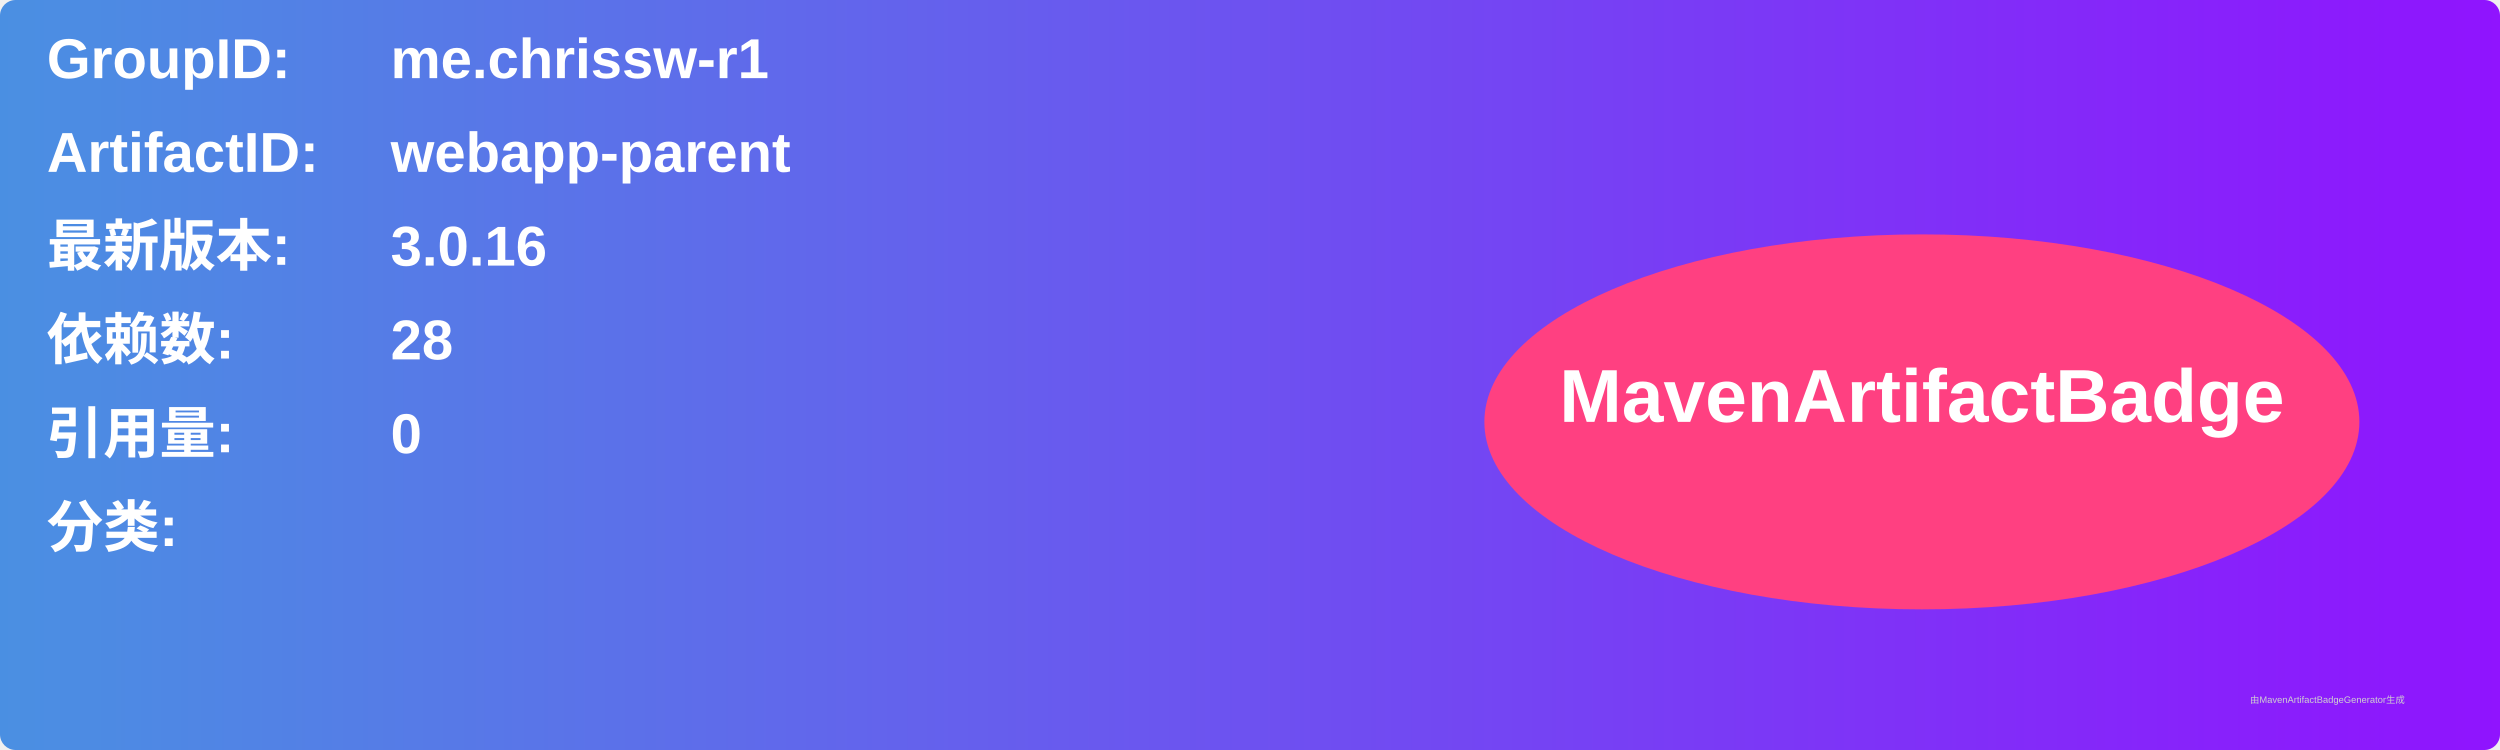
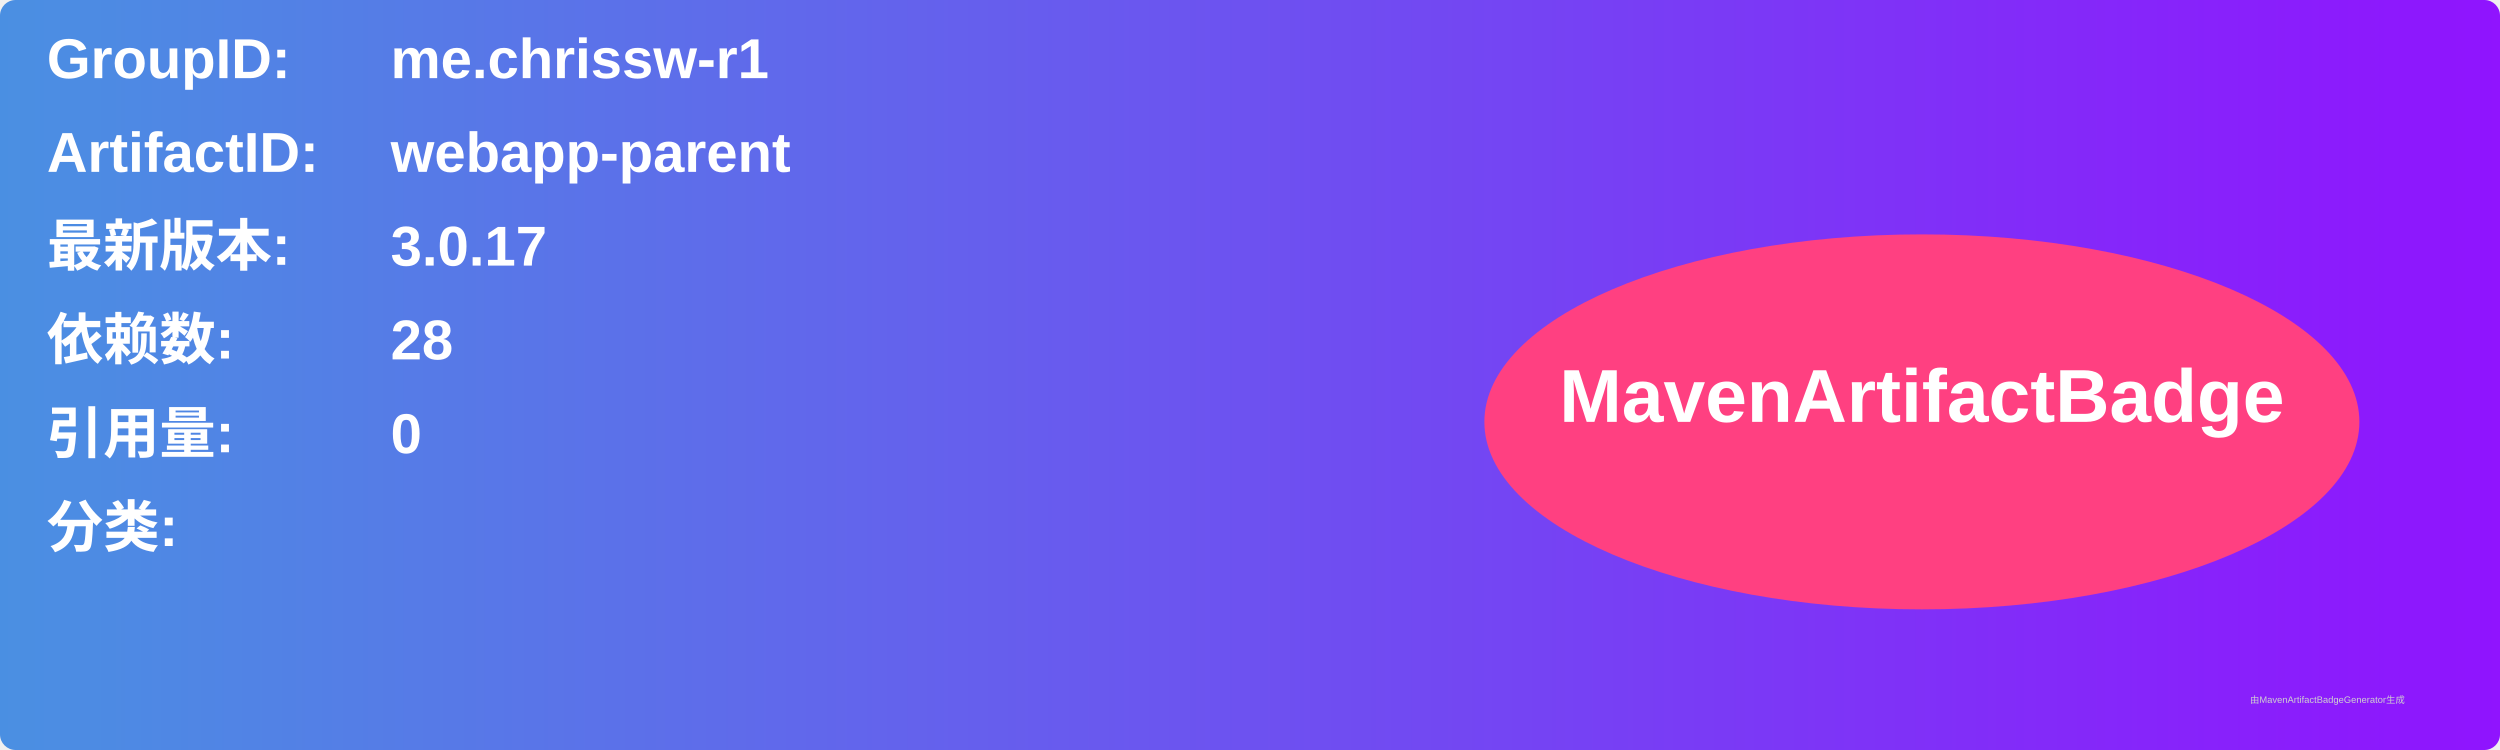
<svg xmlns="http://www.w3.org/2000/svg" width="800" height="240" viewBox="0 0 800 240">
  <linearGradient id="grad" x1="0%" y1="0%" x2="100%" y2="0%">
    <stop offset="0%" stop-color="#4a90e2" />
    <stop offset="100%" stop-color="#9013fe" />
  </linearGradient>
  <rect width="100%" height="100%" rx="5" ry="5" fill="url(#grad)" />
  <g transform="translate(15, 15)">
    <text x="0" y="10" font-family="Arial" font-size="18" fill="white" font-weight="bold" width="260">GroupID:</text>
    <text x="110" y="10" font-family="Arial" font-size="18" fill="white" font-weight="bold" width="460">me.chrissw-r1</text>
    <text x="0" y="40" font-family="Arial" font-size="18" fill="white" font-weight="bold" width="260">ArtifactID:</text>
    <text x="110" y="40" font-family="Arial" font-size="18" fill="white" font-weight="bold" width="460">webapp-parent</text>
    <text x="0" y="70" font-family="Arial" font-size="18" fill="white" font-weight="bold">最新版本:</text>
    <text x="110" y="70" font-family="Arial" font-size="18" fill="white" font-weight="bold">
-       <tspan font-weight="bold">3.0.16</tspan>
+       <tspan font-weight="bold">3.0.17</tspan>
    </text>
    <text x="0" y="100" font-family="Arial" font-size="18" fill="white" font-weight="bold">依赖数: </text>
    <text x="110" y="100" font-family="Arial" font-size="18" fill="white">
      <tspan font-weight="bold">28</tspan>
    </text>
    <text x="0" y="130" font-family="Arial" font-size="18" fill="white" font-weight="bold">引用量: </text>
    <text x="110" y="130" font-family="Arial" font-size="18" fill="white">
      <tspan font-weight="bold">0</tspan>
    </text>
    <text x="0" y="160" font-family="Arial" font-size="18" fill="white" font-weight="bold">分类:</text>
    <text x="10" y="190" font-family="Arial" font-size="10" fill="white">
      <tspan font-weight="bold" />
    </text>
    <ellipse cx="600" cy="120" rx="140" ry="60" fill="#ff4081" />
    <text x="600" y="120" text-anchor="middle" font-family="Arial" font-size="24" fill="white" font-weight="bold">MavenArtifactBadge</text>
  </g>
  <text x="720" y="225" font-family="Arial" font-size="3" fill="#d0d0d0">由MavenArtifactBadgeGenerator生成</text>
</svg>
